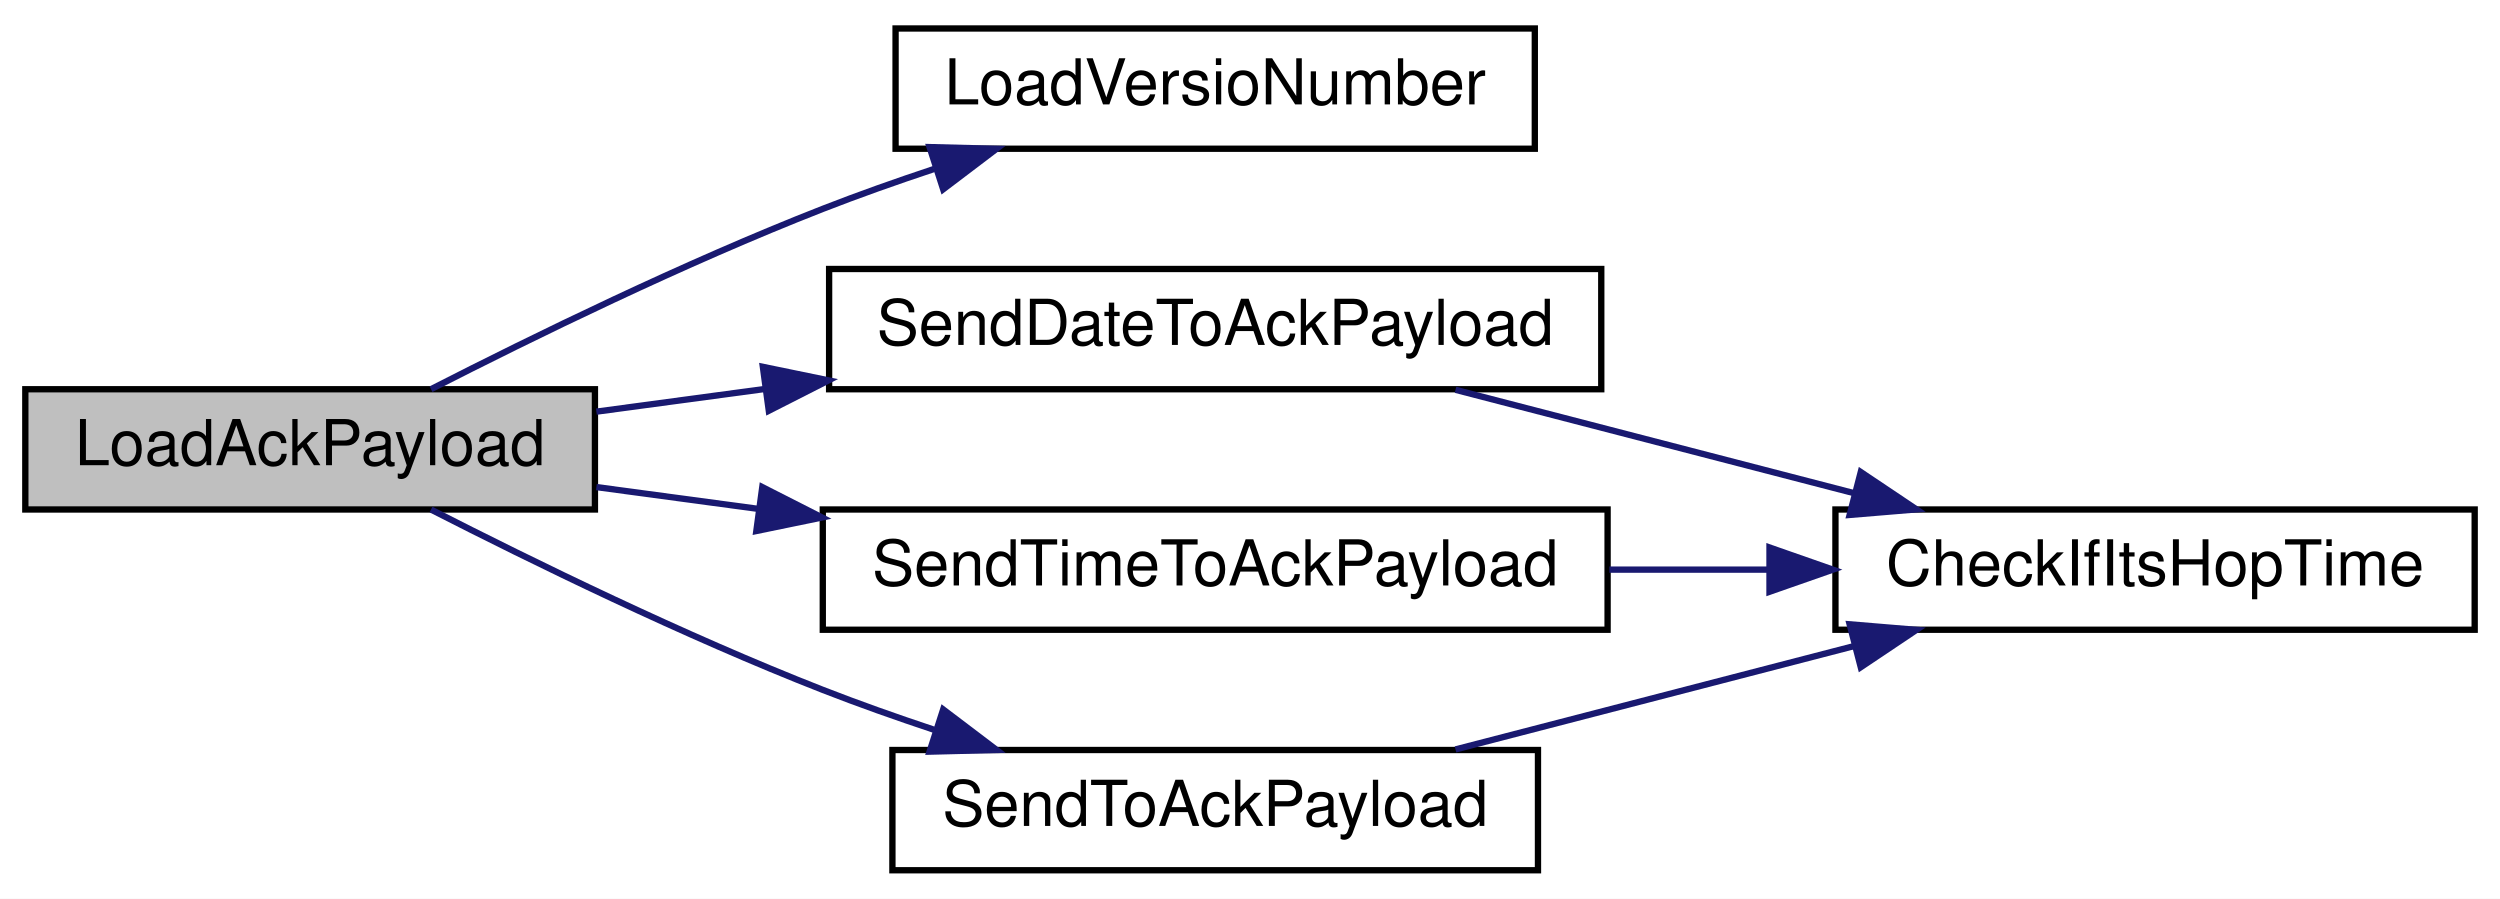
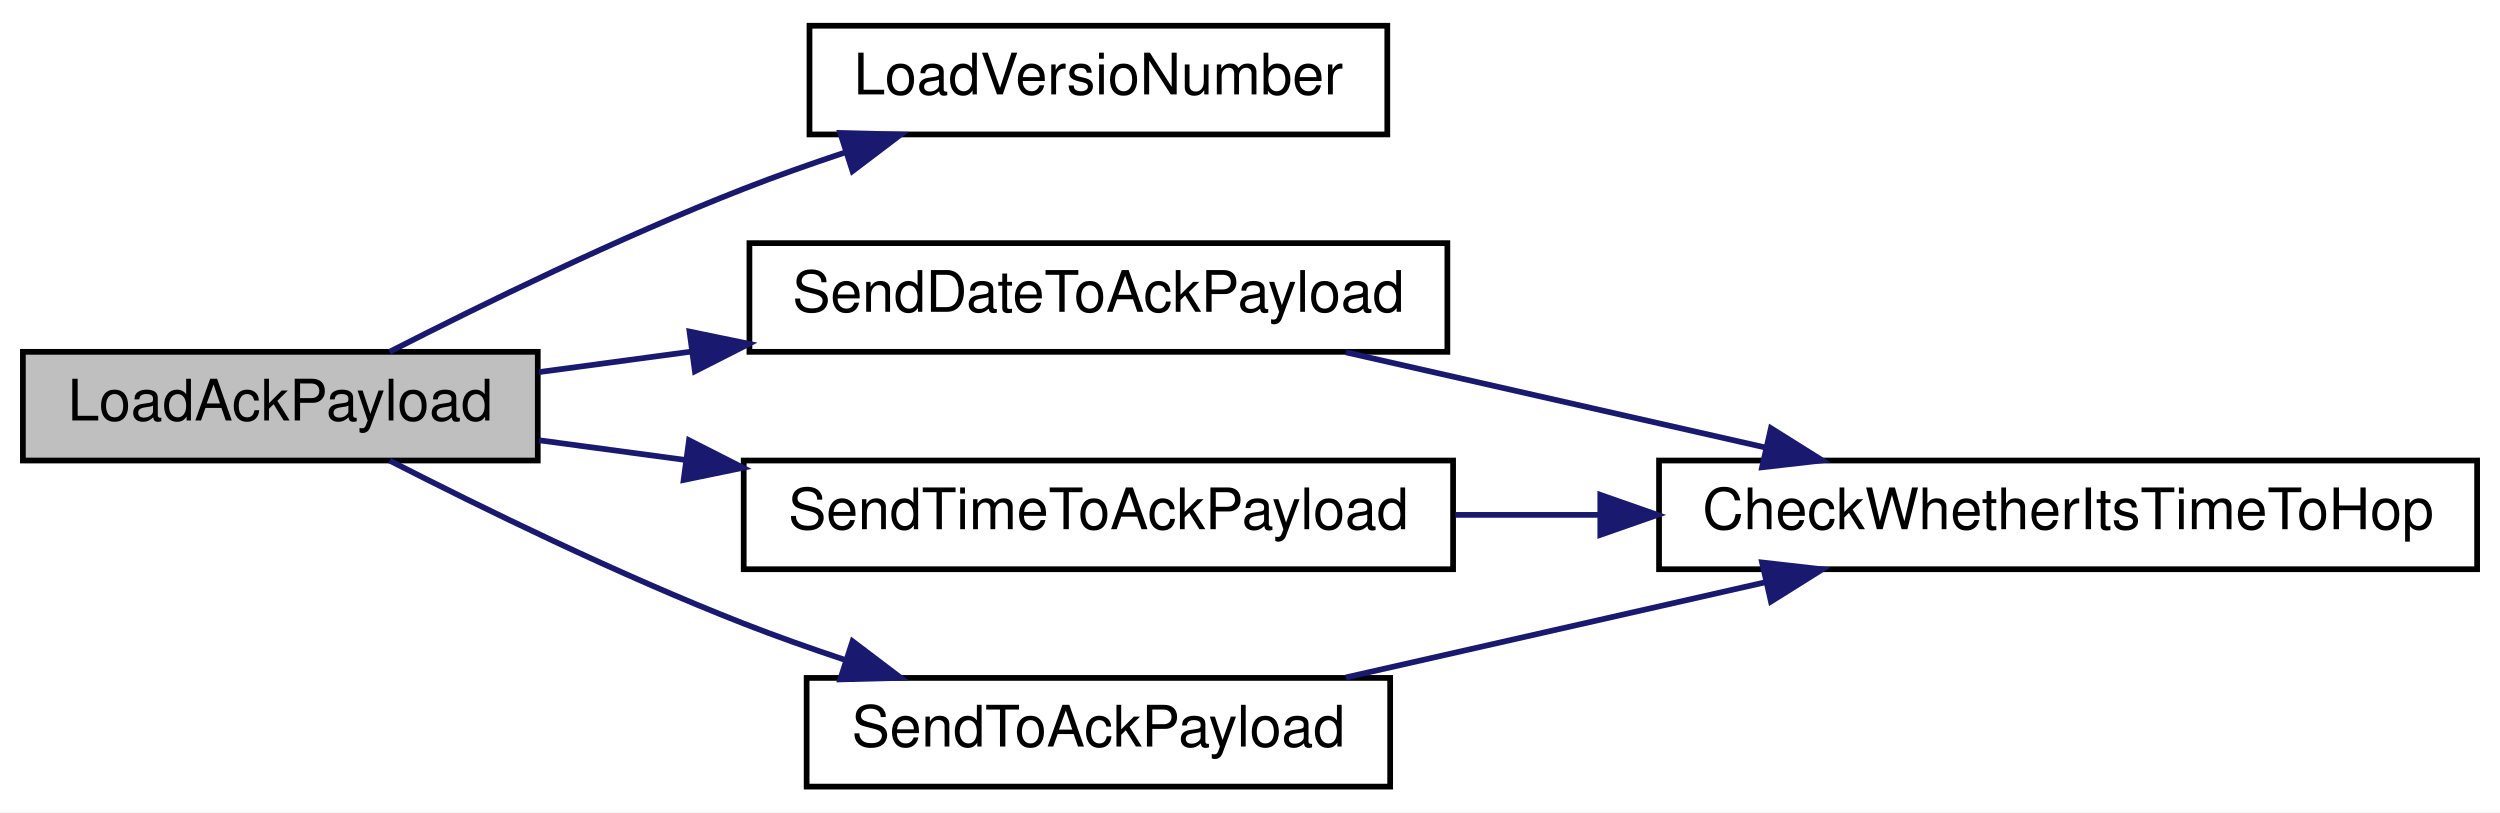
- <svg xmlns="http://www.w3.org/2000/svg" xmlns:xlink="http://www.w3.org/1999/xlink" width="395pt" height="142pt" viewBox="0.00 0.00 395.00 142.00">
+ <svg xmlns="http://www.w3.org/2000/svg" xmlns:xlink="http://www.w3.org/1999/xlink" width="437pt" height="142pt" viewBox="0.00 0.00 437.00 142.00">
  <g id="graph0" class="graph" transform="scale(1 1) rotate(0) translate(4 138)">
-     <polygon fill="white" stroke="transparent" points="-4,4 -4,-138 391,-138 391,4 -4,4" />
+     <polygon fill="white" stroke="transparent" points="-4,4 -4,-138 433,-138 433,4 -4,4" />
    <g id="node1" class="node">
      <g id="a_node1">
        <a xlink:title=" ">
          <polygon fill="#bfbfbf" stroke="black" points="0,-57.5 0,-76.5 90,-76.5 90,-57.5 0,-57.5" />
          <text text-anchor="middle" x="45" y="-64.5" font-family="Helvetica,sans-Serif" font-size="10.00">LoadAckPayload</text>
        </a>
      </g>
    </g>
    <g id="node2" class="node">
      <g id="a_node2">
        <a xlink:href="radio_8h.html#af067d2e9e8981a59af86ec75a0db36b4" target="_top" xlink:title=" ">
          <polygon fill="white" stroke="black" points="137.5,-114.5 137.5,-133.5 238.5,-133.5 238.5,-114.5 137.5,-114.5" />
          <text text-anchor="middle" x="188" y="-121.5" font-family="Helvetica,sans-Serif" font-size="10.00">LoadVersioNumber</text>
        </a>
      </g>
    </g>
    <g id="edge1" class="edge">
      <path fill="none" stroke="midnightblue" d="M64.1,-76.51C80.11,-84.69 104.23,-96.49 126,-105 131.63,-107.2 137.62,-109.32 143.57,-111.3" />
      <polygon fill="midnightblue" stroke="midnightblue" points="142.87,-114.76 153.46,-114.49 145.02,-108.09 142.87,-114.76" />
    </g>
    <g id="node3" class="node">
      <g id="a_node3">
        <a xlink:href="radio_8h.html#affa2dcc4341b8daecac77e6e0a354b2d" target="_top" xlink:title=" ">
          <polygon fill="white" stroke="black" points="127,-76.5 127,-95.5 249,-95.5 249,-76.5 127,-76.5" />
          <text text-anchor="middle" x="188" y="-83.5" font-family="Helvetica,sans-Serif" font-size="10.00">SendDateToAckPayload</text>
        </a>
      </g>
    </g>
    <g id="edge2" class="edge">
      <path fill="none" stroke="midnightblue" d="M90.23,-72.96C98.68,-74.1 107.71,-75.32 116.75,-76.53" />
      <polygon fill="midnightblue" stroke="midnightblue" points="116.53,-80.04 126.91,-77.9 117.47,-73.1 116.53,-80.04" />
    </g>
    <g id="node5" class="node">
      <g id="a_node5">
        <a xlink:href="radio_8h.html#a8162c1748e39496c4adf88c55d1c49b8" target="_top" xlink:title=" ">
          <polygon fill="white" stroke="black" points="126,-38.5 126,-57.5 250,-57.5 250,-38.5 126,-38.5" />
          <text text-anchor="middle" x="188" y="-45.5" font-family="Helvetica,sans-Serif" font-size="10.00">SendTimeToAckPayload</text>
        </a>
      </g>
    </g>
    <g id="edge4" class="edge">
      <path fill="none" stroke="midnightblue" d="M90.23,-61.04C98.35,-59.95 107.02,-58.78 115.71,-57.61" />
      <polygon fill="midnightblue" stroke="midnightblue" points="116.44,-61.04 125.88,-56.24 115.5,-54.1 116.44,-61.04" />
    </g>
    <g id="node6" class="node">
      <g id="a_node6">
        <a xlink:href="radio_8h.html#a632401c7e72610ff0a0678358b6877ad" target="_top" xlink:title=" ">
          <polygon fill="white" stroke="black" points="137,-0.5 137,-19.5 239,-19.5 239,-0.5 137,-0.5" />
          <text text-anchor="middle" x="188" y="-7.5" font-family="Helvetica,sans-Serif" font-size="10.00">SendToAckPayload</text>
        </a>
      </g>
    </g>
    <g id="edge6" class="edge">
      <path fill="none" stroke="midnightblue" d="M64.1,-57.49C80.11,-49.31 104.23,-37.51 126,-29 131.63,-26.8 137.62,-24.68 143.57,-22.7" />
      <polygon fill="midnightblue" stroke="midnightblue" points="145.02,-25.91 153.46,-19.51 142.87,-19.24 145.02,-25.91" />
    </g>
    <g id="node4" class="node">
      <g id="a_node4">
-         <a xlink:href="radio_8h.html#a105743cec5ef6e3db78f5a0aa5a7f2a2" target="_top" xlink:title=" ">
-           <polygon fill="white" stroke="black" points="286,-38.5 286,-57.5 387,-57.5 387,-38.5 286,-38.5" />
-           <text text-anchor="middle" x="336.5" y="-45.5" font-family="Helvetica,sans-Serif" font-size="10.00">CheckIfItsHopTime</text>
+         <a xlink:href="radio_8h.html#ad21c5c00ff554736e4e21cee13773cd5" target="_top" xlink:title=" ">
+           <polygon fill="white" stroke="black" points="286,-38.5 286,-57.5 429,-57.5 429,-38.5 286,-38.5" />
+           <text text-anchor="middle" x="357.5" y="-45.5" font-family="Helvetica,sans-Serif" font-size="10.00">CheckWhetherItsTimeToHop</text>
        </a>
      </g>
    </g>
    <g id="edge3" class="edge">
-       <path fill="none" stroke="midnightblue" d="M225.97,-76.41C245.13,-71.44 268.71,-65.32 289.09,-60.04" />
-       <polygon fill="midnightblue" stroke="midnightblue" points="290,-63.42 298.8,-57.52 288.24,-56.64 290,-63.42" />
+       <path fill="none" stroke="midnightblue" d="M231.27,-76.41C253.57,-71.35 281.12,-65.1 304.7,-59.75" />
+       <polygon fill="midnightblue" stroke="midnightblue" points="305.56,-63.15 314.54,-57.52 304.01,-56.32 305.56,-63.15" />
    </g>
    <g id="edge5" class="edge">
-       <path fill="none" stroke="midnightblue" d="M250.28,-48C258.64,-48 267.22,-48 275.55,-48" />
-       <polygon fill="midnightblue" stroke="midnightblue" points="275.58,-51.5 285.58,-48 275.58,-44.5 275.58,-51.5" />
+       <path fill="none" stroke="midnightblue" d="M250.42,-48C258.58,-48 267.05,-48 275.49,-48" />
+       <polygon fill="midnightblue" stroke="midnightblue" points="275.73,-51.5 285.73,-48 275.73,-44.5 275.73,-51.5" />
    </g>
    <g id="edge7" class="edge">
-       <path fill="none" stroke="midnightblue" d="M225.97,-19.59C245.13,-24.56 268.71,-30.68 289.09,-35.96" />
-       <polygon fill="midnightblue" stroke="midnightblue" points="288.24,-39.36 298.8,-38.48 290,-32.58 288.24,-39.36" />
+       <path fill="none" stroke="midnightblue" d="M231.27,-19.59C253.57,-24.65 281.12,-30.9 304.7,-36.25" />
+       <polygon fill="midnightblue" stroke="midnightblue" points="304.01,-39.68 314.54,-38.48 305.56,-32.85 304.01,-39.68" />
    </g>
  </g>
</svg>
